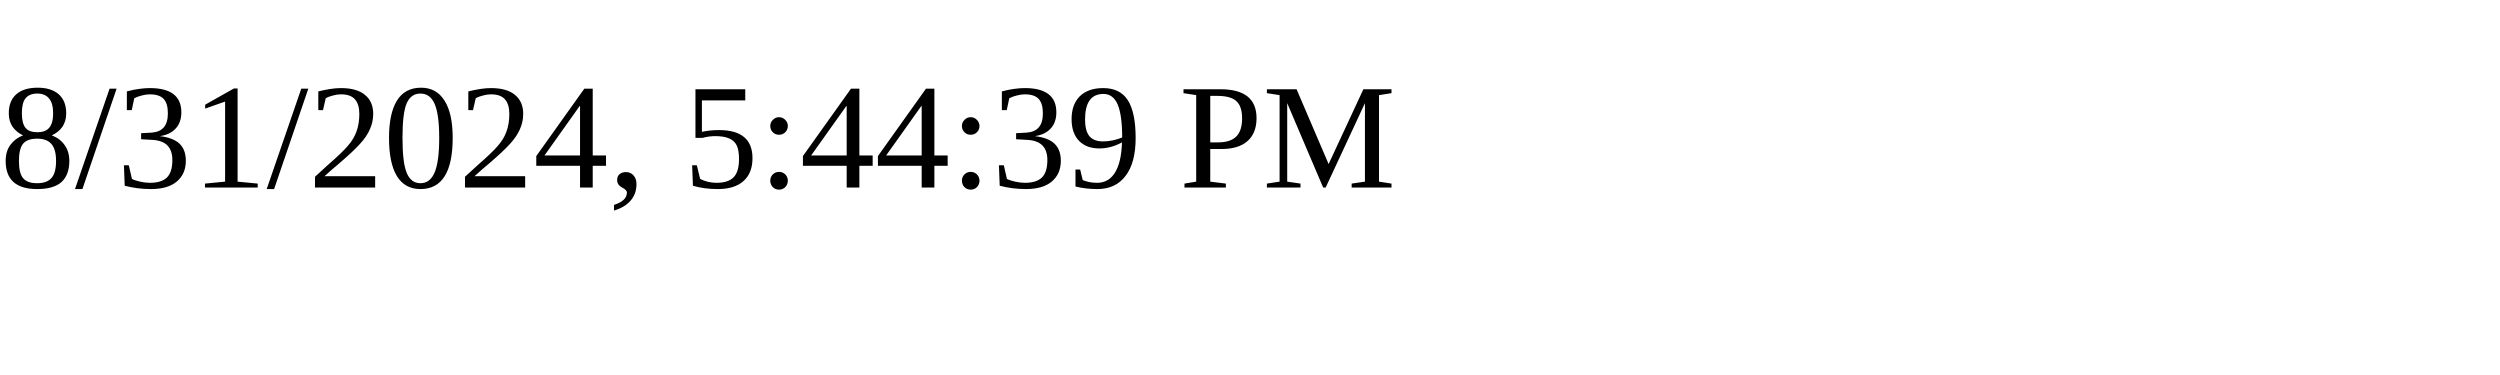
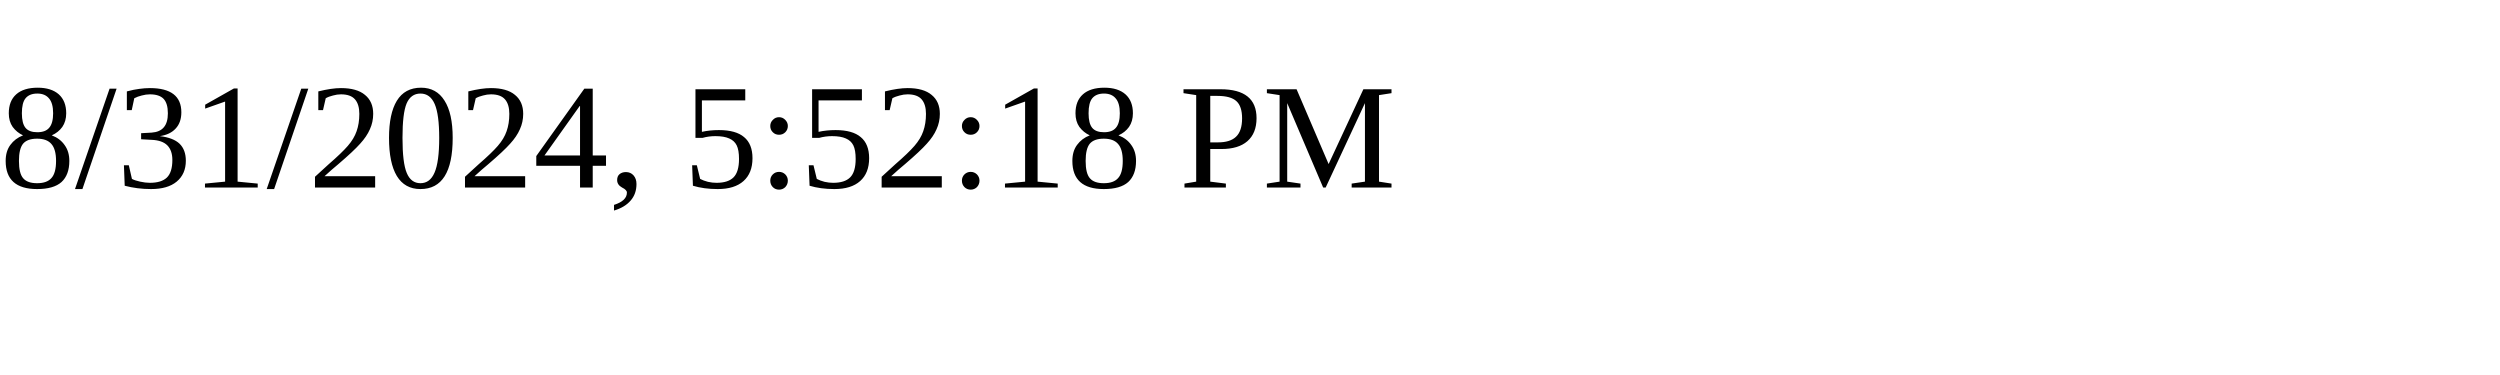
<svg xmlns="http://www.w3.org/2000/svg" height="30" width="200">
-   <text x="0" y="15">8/31/2024, 5:44:39 PM</text>
+   <text x="0" y="15">8/31/2024, 5:52:18 PM</text>
</svg>
